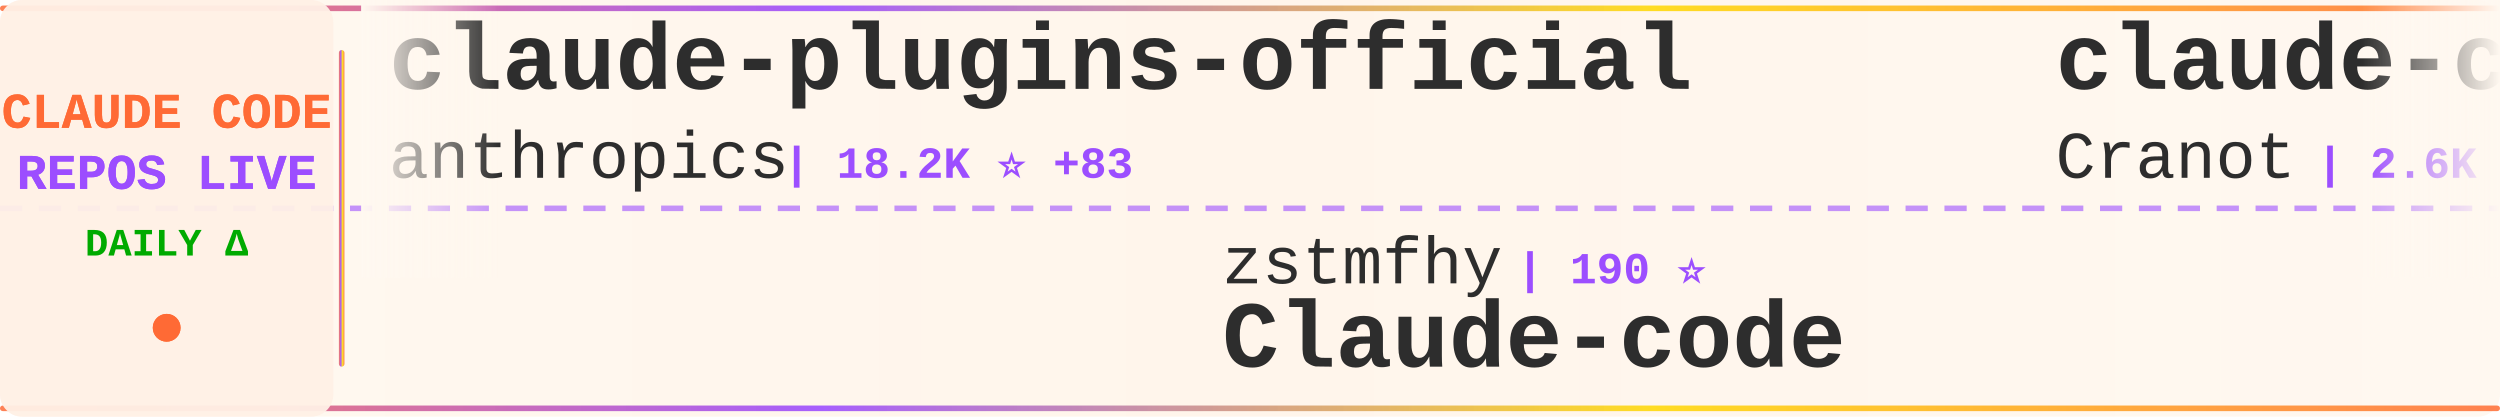
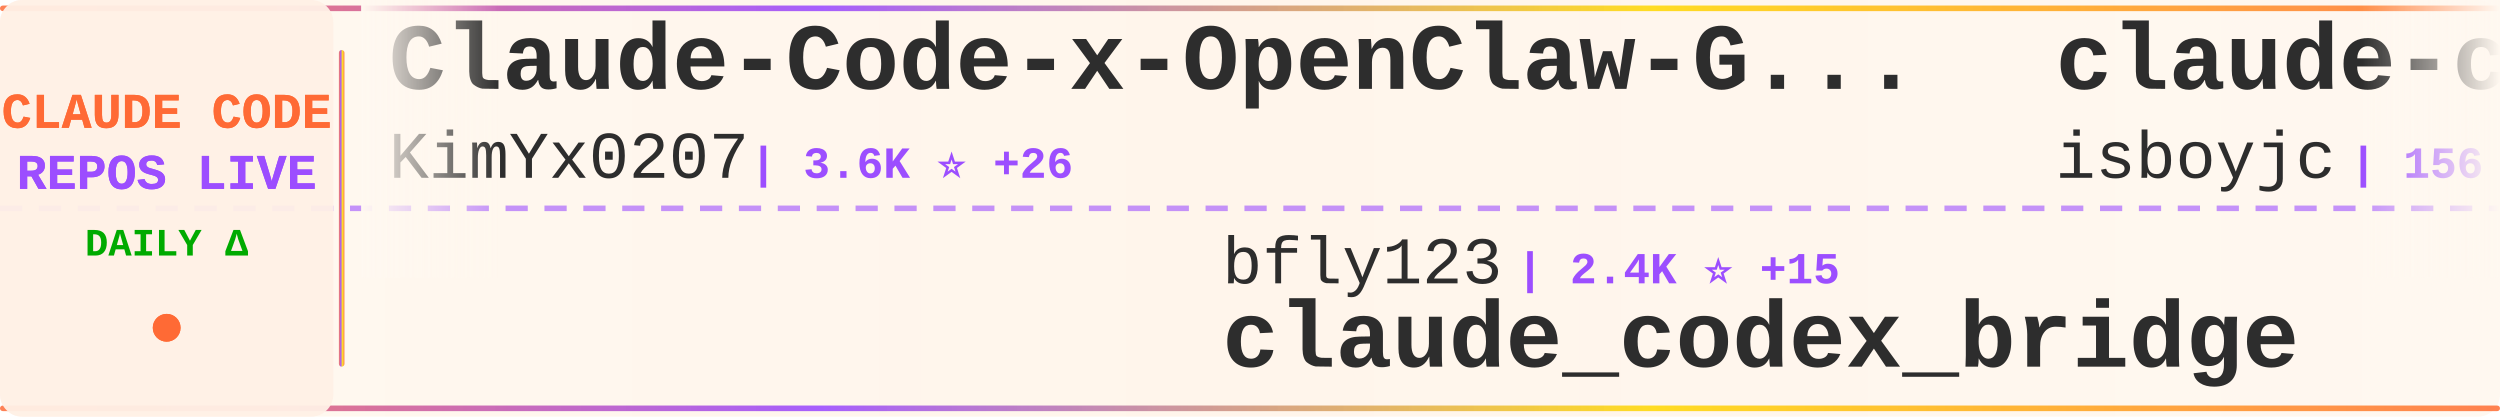
<svg xmlns="http://www.w3.org/2000/svg" width="900" height="150">
  <defs>
    <linearGradient id="tickerBg" x1="0%" y1="0%" x2="100%" y2="0%">
      <stop offset="0%" style="stop-color:#fff8f0;stop-opacity:0.98" />
      <stop offset="50%" style="stop-color:#fff5eb;stop-opacity:1" />
      <stop offset="100%" style="stop-color:#fff8f0;stop-opacity:0.98" />
    </linearGradient>
    <linearGradient id="borderGrad" x1="0%" y1="0%" x2="100%" y2="0%">
      <stop offset="0%" style="stop-color:#FF6B35;stop-opacity:0.85">
        <animate attributeName="stop-opacity" values="0.85;1;0.85" dur="2s" repeatCount="indefinite" />
      </stop>
      <stop offset="33%" style="stop-color:#9C4EFF;stop-opacity:0.9">
        <animate attributeName="stop-opacity" values="0.9;1;0.9" dur="2.2s" repeatCount="indefinite" />
      </stop>
      <stop offset="66%" style="stop-color:#FFD700;stop-opacity:0.85">
        <animate attributeName="stop-opacity" values="0.85;1;0.85" dur="1.8s" repeatCount="indefinite" />
      </stop>
      <stop offset="100%" style="stop-color:#FF6B35;stop-opacity:0.85">
        <animate attributeName="stop-opacity" values="0.85;1;0.85" dur="2s" repeatCount="indefinite" />
      </stop>
    </linearGradient>
    <filter id="textGlow">
      <feGaussianBlur stdDeviation="0.15" result="coloredBlur" />
      <feMerge>
        <feMergeNode in="coloredBlur" />
        <feMergeNode in="SourceGraphic" />
      </feMerge>
    </filter>
    <filter id="metricGlow">
      <feGaussianBlur stdDeviation="0.2" result="coloredBlur" />
      <feMerge>
        <feMergeNode in="coloredBlur" />
        <feMergeNode in="SourceGraphic" />
      </feMerge>
    </filter>
    <linearGradient id="leftFade" x1="0%" y1="0%" x2="100%" y2="0%">
      <stop offset="0%" style="stop-color:#fff8f0;stop-opacity:1" />
      <stop offset="100%" style="stop-color:#fff8f0;stop-opacity:0" />
    </linearGradient>
    <linearGradient id="rightFade" x1="0%" y1="0%" x2="100%" y2="0%">
      <stop offset="0%" style="stop-color:#fff8f0;stop-opacity:0" />
      <stop offset="100%" style="stop-color:#fff8f0;stop-opacity:1" />
    </linearGradient>
  </defs>
  <rect width="900" height="150" fill="url(#tickerBg)" rx="8" />
  <rect x="0" y="2" width="900" height="2" fill="url(#borderGrad)" rx="1" />
  <rect x="0" y="146" width="900" height="2" fill="url(#borderGrad)" rx="1" />
  <line x1="0" y1="75" x2="900" y2="75" stroke="#9C4EFF" stroke-width="2" stroke-dasharray="8 6" opacity="0.6" />
  <rect x="0" y="0" width="120" height="150" fill="#fff0e6" opacity="0.95" rx="8" />
  <text x="60" y="46" font-family="'Courier New', monospace" font-size="18" font-weight="bold" fill="#FF6B35" text-anchor="middle" filter="url(#textGlow)">
    CLAUDE CODE
  </text>
  <text x="60" y="68" font-family="'Courier New', monospace" font-size="18" font-weight="bold" fill="#9C4EFF" text-anchor="middle" filter="url(#textGlow)">
    REPOS LIVE
  </text>
  <text x="60" y="92" font-family="'Courier New', monospace" font-size="14" font-weight="bold" fill="#00aa00" text-anchor="middle">
    DAILY Δ
  </text>
  <circle cx="60" cy="118" r="5" fill="#FF6B35" filter="url(#metricGlow)">
    <animate attributeName="r" values="4;6;4" dur="1.5s" repeatCount="indefinite" />
    <animate attributeName="opacity" values="0.6;1;0.6" dur="1.5s" repeatCount="indefinite" />
  </circle>
  <rect x="122" y="18" width="2" height="114" fill="url(#borderGrad)" rx="1" />
  <clipPath id="tickerClip">
    <rect x="130" y="0" width="770" height="150" />
  </clipPath>
  <g clip-path="url(#tickerClip)">
    <g id="tickerItems">
      <animateTransform attributeName="transform" attributeType="XML" type="translate" from="0 0" to="-3000 0" dur="54s" repeatCount="indefinite" />
      <g transform="translate(0, 0)">
-         <text x="140" y="32" font-family="'Courier New', monospace" font-size="34" font-weight="bold" fill="#2d2d2d">claude-plugins-official</text>
-         <text x="140" y="64" font-family="'Courier New', monospace" font-size="24" font-weight="normal" fill="#2d2d2d" opacity="1.0">anthropics</text>
-         <text x="282" y="64" font-family="'Courier New', monospace" font-size="16" font-weight="bold" fill="#9C4EFF"> | 18.2K ⭐ +83</text>
+         <text x="140" y="32" font-family="'Courier New', monospace" font-size="34" font-weight="bold" fill="#2d2d2d">Claude-Code-x-OpenClaw-G...</text>
+         <text x="140" y="64" font-family="'Courier New', monospace" font-size="24" font-weight="normal" fill="#2d2d2d" opacity="1.0">KimYx0207</text>
+         <text x="270" y="64" font-family="'Courier New', monospace" font-size="16" font-weight="bold" fill="#9C4EFF"> | 3.6K ⭐ +26</text>
      </g>
      <g transform="translate(300, 0)">
-         <text x="140" y="102" font-family="'Courier New', monospace" font-size="24" font-weight="normal" fill="#2d2d2d" opacity="1.0">zstmfhy</text>
-         <text x="246" y="102" font-family="'Courier New', monospace" font-size="16" font-weight="bold" fill="#9C4EFF"> | 190 ⭐</text>
-         <text x="140" y="132" font-family="'Courier New', monospace" font-size="34" font-weight="bold" fill="#2d2d2d">Claude-code</text>
+         <text x="140" y="102" font-family="'Courier New', monospace" font-size="24" font-weight="normal" fill="#2d2d2d" opacity="1.0">bfly123</text>
+         <text x="246" y="102" font-family="'Courier New', monospace" font-size="16" font-weight="bold" fill="#9C4EFF"> | 2.4K ⭐ +15</text>
+         <text x="140" y="132" font-family="'Courier New', monospace" font-size="34" font-weight="bold" fill="#2d2d2d">claude_codex_bridge</text>
      </g>
      <g transform="translate(600, 0)">
-         <text x="140" y="32" font-family="'Courier New', monospace" font-size="34" font-weight="bold" fill="#2d2d2d">claude-code-guide</text>
-         <text x="140" y="64" font-family="'Courier New', monospace" font-size="24" font-weight="normal" fill="#2d2d2d" opacity="1.0">Cranot</text>
-         <text x="234" y="64" font-family="'Courier New', monospace" font-size="16" font-weight="bold" fill="#9C4EFF"> | 2.6K ⭐ +2</text>
+         <text x="140" y="32" font-family="'Courier New', monospace" font-size="34" font-weight="bold" fill="#2d2d2d">claude-code</text>
+         <text x="140" y="64" font-family="'Courier New', monospace" font-size="24" font-weight="normal" fill="#2d2d2d" opacity="1.0">isboyjc</text>
+         <text x="246" y="64" font-family="'Courier New', monospace" font-size="16" font-weight="bold" fill="#9C4EFF"> | 156 ⭐</text>
      </g>
      <g transform="translate(900, 0)">
-         <text x="140" y="102" font-family="'Courier New', monospace" font-size="24" font-weight="normal" fill="#2d2d2d" opacity="1.0">router-for-me</text>
-         <text x="318" y="102" font-family="'Courier New', monospace" font-size="16" font-weight="bold" fill="#9C4EFF"> | 29.7K ⭐ +281</text>
-         <text x="140" y="132" font-family="'Courier New', monospace" font-size="34" font-weight="bold" fill="#2d2d2d">CLIProxyAPI</text>
+         <text x="140" y="102" font-family="'Courier New', monospace" font-size="24" font-weight="normal" fill="#2d2d2d" opacity="1.0">ChrisWiles</text>
+         <text x="282" y="102" font-family="'Courier New', monospace" font-size="16" font-weight="bold" fill="#9C4EFF"> | 5.9K ⭐ +4</text>
+         <text x="140" y="132" font-family="'Courier New', monospace" font-size="34" font-weight="bold" fill="#2d2d2d">claude-code-showcase</text>
      </g>
      <g transform="translate(1200, 0)">
-         <text x="140" y="32" font-family="'Courier New', monospace" font-size="34" font-weight="bold" fill="#2d2d2d">claude-code</text>
-         <text x="140" y="64" font-family="'Courier New', monospace" font-size="24" font-weight="normal" fill="#2d2d2d" opacity="1.0">anthropics</text>
-         <text x="282" y="64" font-family="'Courier New', monospace" font-size="16" font-weight="bold" fill="#9C4EFF"> | 119.1K ⭐ +401</text>
+         <text x="140" y="32" font-family="'Courier New', monospace" font-size="34" font-weight="bold" fill="#2d2d2d">claude-code-local</text>
+         <text x="140" y="64" font-family="'Courier New', monospace" font-size="24" font-weight="normal" fill="#2d2d2d" opacity="1.0">nicedreamzapp</text>
+         <text x="318" y="64" font-family="'Courier New', monospace" font-size="16" font-weight="bold" fill="#9C4EFF"> | 2.3K ⭐ +14</text>
      </g>
      <g transform="translate(1500, 0)">
-         <text x="140" y="102" font-family="'Courier New', monospace" font-size="24" font-weight="normal" fill="#2d2d2d" opacity="1.0">fazxes</text>
-         <text x="234" y="102" font-family="'Courier New', monospace" font-size="16" font-weight="bold" fill="#9C4EFF"> | 212 ⭐ +2</text>
-         <text x="140" y="132" font-family="'Courier New', monospace" font-size="34" font-weight="bold" fill="#2d2d2d">Claude-code</text>
+         <text x="140" y="102" font-family="'Courier New', monospace" font-size="24" font-weight="normal" fill="#2d2d2d" opacity="1.0">frankbria</text>
+         <text x="270" y="102" font-family="'Courier New', monospace" font-size="16" font-weight="bold" fill="#9C4EFF"> | 8.9K ⭐ +36</text>
+         <text x="140" y="132" font-family="'Courier New', monospace" font-size="34" font-weight="bold" fill="#2d2d2d">ralph-claude-code</text>
      </g>
      <g transform="translate(1800, 0)">
-         <text x="140" y="32" font-family="'Courier New', monospace" font-size="34" font-weight="bold" fill="#2d2d2d">antigravity-awesome-skil...</text>
-         <text x="140" y="64" font-family="'Courier New', monospace" font-size="24" font-weight="normal" fill="#2d2d2d" opacity="1.0">sickn33</text>
-         <text x="246" y="64" font-family="'Courier New', monospace" font-size="16" font-weight="bold" fill="#9C4EFF"> | 35.7K ⭐ +190</text>
+         <text x="140" y="32" font-family="'Courier New', monospace" font-size="34" font-weight="bold" fill="#2d2d2d">awesome-claude-code-tool...</text>
+         <text x="140" y="64" font-family="'Courier New', monospace" font-size="24" font-weight="normal" fill="#2d2d2d" opacity="1.0">rohitg00</text>
+         <text x="258" y="64" font-family="'Courier New', monospace" font-size="16" font-weight="bold" fill="#9C4EFF"> | 1.5K ⭐ +17</text>
      </g>
      <g transform="translate(2100, 0)">
-         <text x="140" y="102" font-family="'Courier New', monospace" font-size="24" font-weight="normal" fill="#2d2d2d" opacity="1.0">isboyjc</text>
-         <text x="246" y="102" font-family="'Courier New', monospace" font-size="16" font-weight="bold" fill="#9C4EFF"> | 156 ⭐</text>
+         <text x="140" y="102" font-family="'Courier New', monospace" font-size="24" font-weight="normal" fill="#2d2d2d" opacity="1.0">anthropics</text>
+         <text x="282" y="102" font-family="'Courier New', monospace" font-size="16" font-weight="bold" fill="#9C4EFF"> | 119.2K ⭐ +394</text>
        <text x="140" y="132" font-family="'Courier New', monospace" font-size="34" font-weight="bold" fill="#2d2d2d">claude-code</text>
      </g>
      <g transform="translate(2400, 0)">
-         <text x="140" y="32" font-family="'Courier New', monospace" font-size="34" font-weight="bold" fill="#2d2d2d">claude-code-system-promp...</text>
-         <text x="140" y="64" font-family="'Courier New', monospace" font-size="24" font-weight="normal" fill="#2d2d2d" opacity="1.0">Piebald-AI</text>
-         <text x="282" y="64" font-family="'Courier New', monospace" font-size="16" font-weight="bold" fill="#9C4EFF"> | 9.7K ⭐ +58</text>
+         <text x="140" y="32" font-family="'Courier New', monospace" font-size="34" font-weight="bold" fill="#2d2d2d">antigravity-awesome-skil...</text>
+         <text x="140" y="64" font-family="'Courier New', monospace" font-size="24" font-weight="normal" fill="#2d2d2d" opacity="1.0">sickn33</text>
+         <text x="246" y="64" font-family="'Courier New', monospace" font-size="16" font-weight="bold" fill="#9C4EFF"> | 35.7K ⭐ +185</text>
      </g>
      <g transform="translate(2700, 0)">
-         <text x="140" y="102" font-family="'Courier New', monospace" font-size="24" font-weight="normal" fill="#2d2d2d" opacity="1.0">qwibitai</text>
-         <text x="258" y="102" font-family="'Courier New', monospace" font-size="16" font-weight="bold" fill="#9C4EFF"> | 28.3K ⭐ +65</text>
-         <text x="140" y="132" font-family="'Courier New', monospace" font-size="34" font-weight="bold" fill="#2d2d2d">nanoclaw</text>
+         <text x="140" y="102" font-family="'Courier New', monospace" font-size="24" font-weight="normal" fill="#2d2d2d" opacity="1.0">1rgs</text>
+         <text x="210" y="102" font-family="'Courier New', monospace" font-size="16" font-weight="bold" fill="#9C4EFF"> | 3.5K ⭐ +8</text>
+         <text x="140" y="132" font-family="'Courier New', monospace" font-size="34" font-weight="bold" fill="#2d2d2d">claude-code-proxy</text>
      </g>
      <g transform="translate(3000, 0)">
-         <text x="140" y="32" font-family="'Courier New', monospace" font-size="34" font-weight="bold" fill="#2d2d2d">claude-plugins-official</text>
-         <text x="140" y="64" font-family="'Courier New', monospace" font-size="24" font-weight="normal" fill="#2d2d2d" opacity="1.0">anthropics</text>
-         <text x="282" y="64" font-family="'Courier New', monospace" font-size="16" font-weight="bold" fill="#9C4EFF"> | 18.2K ⭐ +83</text>
+         <text x="140" y="32" font-family="'Courier New', monospace" font-size="34" font-weight="bold" fill="#2d2d2d">Claude-Code-x-OpenClaw-G...</text>
+         <text x="140" y="64" font-family="'Courier New', monospace" font-size="24" font-weight="normal" fill="#2d2d2d" opacity="1.0">KimYx0207</text>
+         <text x="270" y="64" font-family="'Courier New', monospace" font-size="16" font-weight="bold" fill="#9C4EFF"> | 3.6K ⭐ +26</text>
      </g>
      <g transform="translate(3300, 0)">
-         <text x="140" y="102" font-family="'Courier New', monospace" font-size="24" font-weight="normal" fill="#2d2d2d" opacity="1.0">zstmfhy</text>
-         <text x="246" y="102" font-family="'Courier New', monospace" font-size="16" font-weight="bold" fill="#9C4EFF"> | 190 ⭐</text>
-         <text x="140" y="132" font-family="'Courier New', monospace" font-size="34" font-weight="bold" fill="#2d2d2d">Claude-code</text>
+         <text x="140" y="102" font-family="'Courier New', monospace" font-size="24" font-weight="normal" fill="#2d2d2d" opacity="1.0">bfly123</text>
+         <text x="246" y="102" font-family="'Courier New', monospace" font-size="16" font-weight="bold" fill="#9C4EFF"> | 2.4K ⭐ +15</text>
+         <text x="140" y="132" font-family="'Courier New', monospace" font-size="34" font-weight="bold" fill="#2d2d2d">claude_codex_bridge</text>
      </g>
      <g transform="translate(3600, 0)">
-         <text x="140" y="32" font-family="'Courier New', monospace" font-size="34" font-weight="bold" fill="#2d2d2d">claude-code-guide</text>
-         <text x="140" y="64" font-family="'Courier New', monospace" font-size="24" font-weight="normal" fill="#2d2d2d" opacity="1.0">Cranot</text>
-         <text x="234" y="64" font-family="'Courier New', monospace" font-size="16" font-weight="bold" fill="#9C4EFF"> | 2.6K ⭐ +2</text>
+         <text x="140" y="32" font-family="'Courier New', monospace" font-size="34" font-weight="bold" fill="#2d2d2d">claude-code</text>
+         <text x="140" y="64" font-family="'Courier New', monospace" font-size="24" font-weight="normal" fill="#2d2d2d" opacity="1.0">isboyjc</text>
+         <text x="246" y="64" font-family="'Courier New', monospace" font-size="16" font-weight="bold" fill="#9C4EFF"> | 156 ⭐</text>
      </g>
      <g transform="translate(3900, 0)">
-         <text x="140" y="102" font-family="'Courier New', monospace" font-size="24" font-weight="normal" fill="#2d2d2d" opacity="1.0">router-for-me</text>
-         <text x="318" y="102" font-family="'Courier New', monospace" font-size="16" font-weight="bold" fill="#9C4EFF"> | 29.7K ⭐ +281</text>
-         <text x="140" y="132" font-family="'Courier New', monospace" font-size="34" font-weight="bold" fill="#2d2d2d">CLIProxyAPI</text>
+         <text x="140" y="102" font-family="'Courier New', monospace" font-size="24" font-weight="normal" fill="#2d2d2d" opacity="1.0">ChrisWiles</text>
+         <text x="282" y="102" font-family="'Courier New', monospace" font-size="16" font-weight="bold" fill="#9C4EFF"> | 5.9K ⭐ +4</text>
+         <text x="140" y="132" font-family="'Courier New', monospace" font-size="34" font-weight="bold" fill="#2d2d2d">claude-code-showcase</text>
      </g>
    </g>
  </g>
  <rect x="130" y="0" width="50" height="100" fill="url(#leftFade)" />
  <rect x="850" y="0" width="50" height="100" fill="url(#rightFade)" />
</svg>
